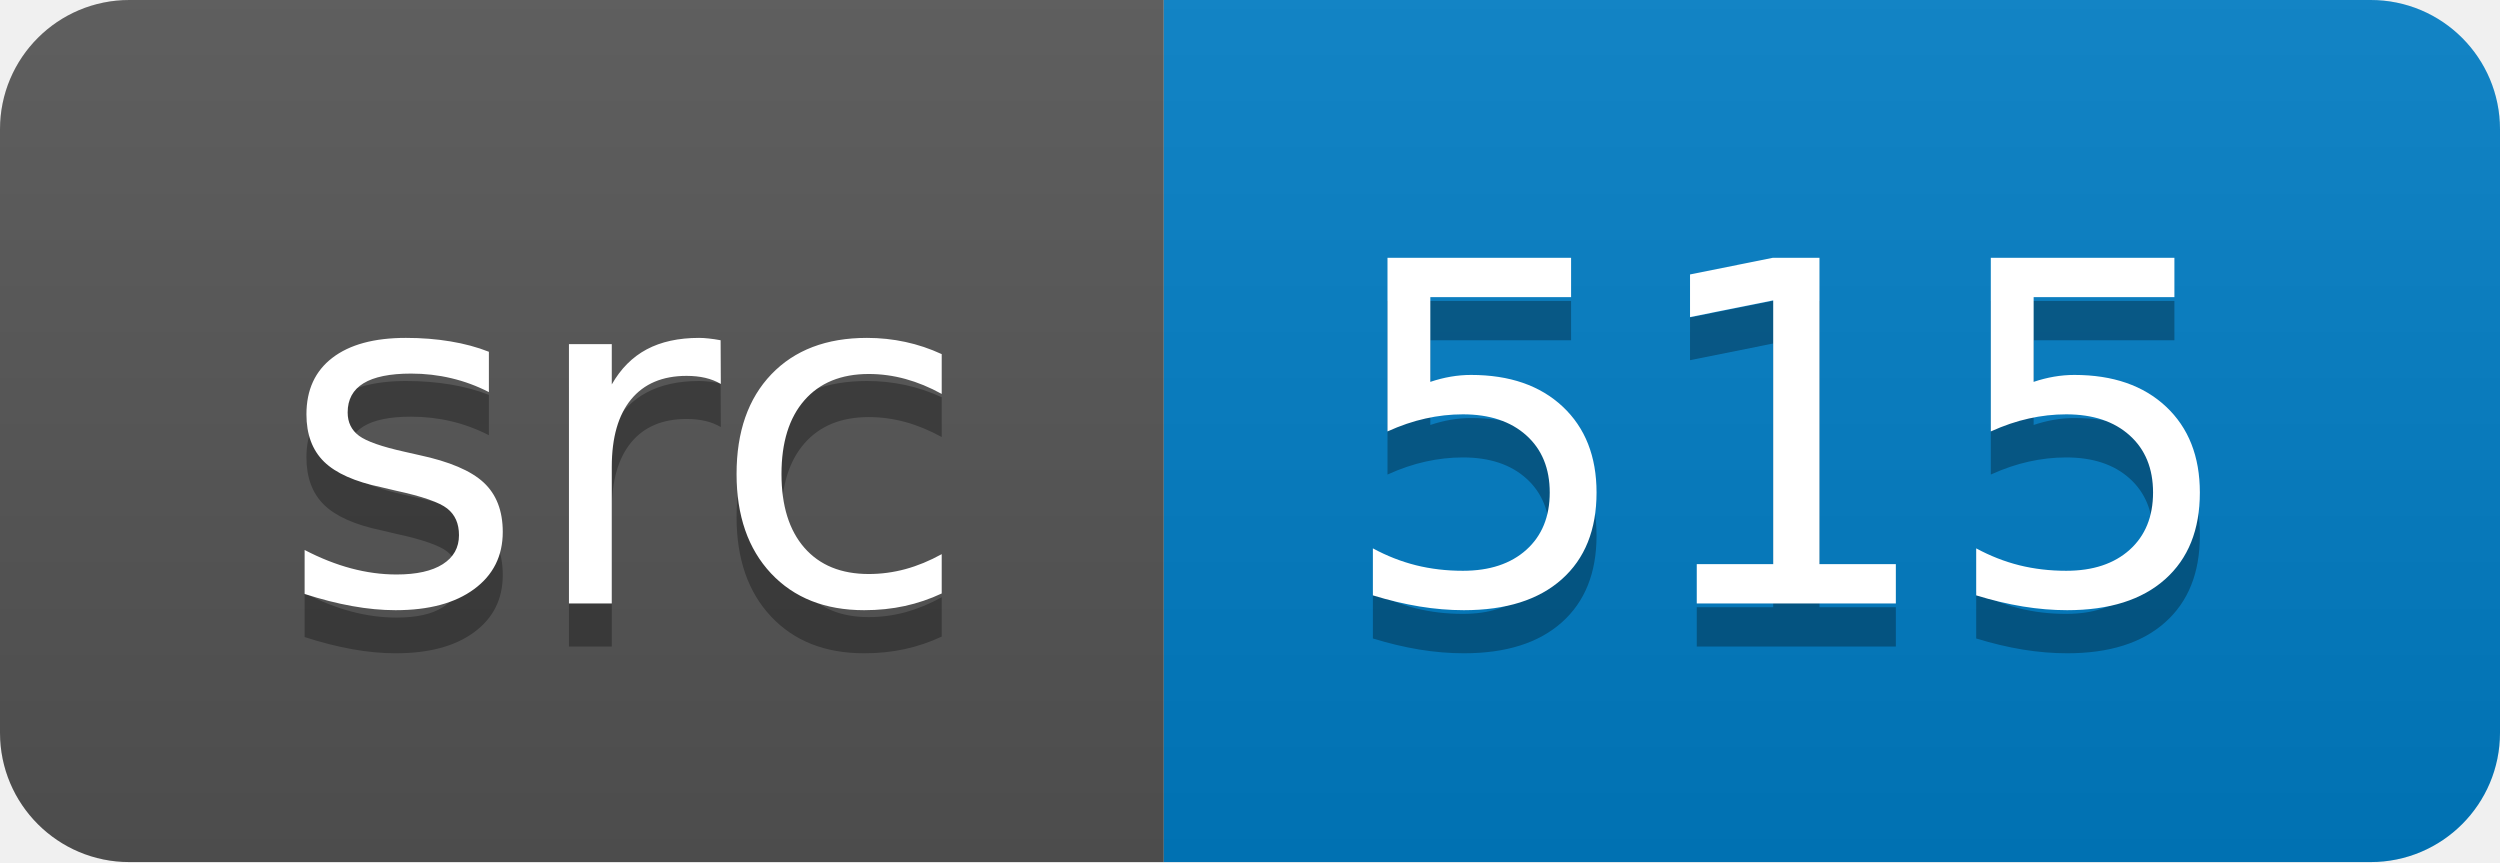
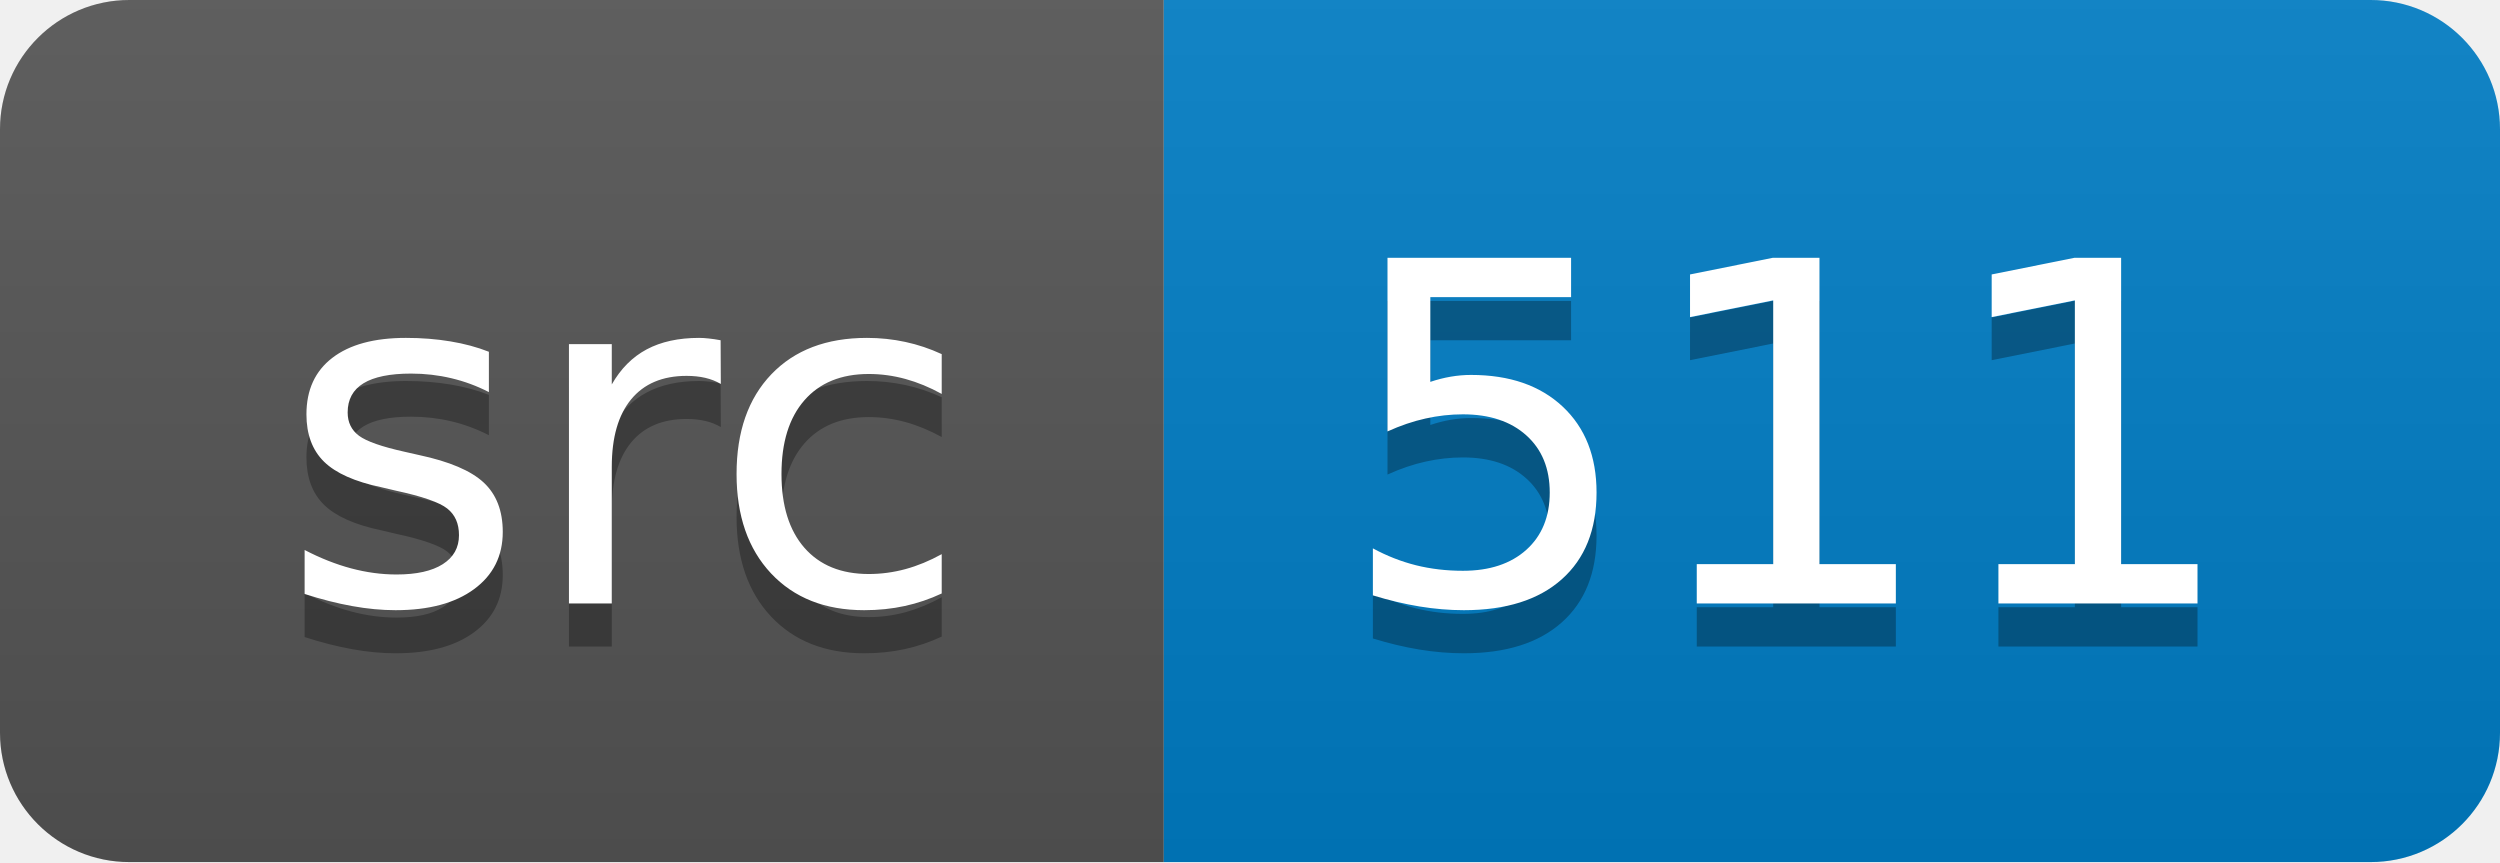
<svg xmlns="http://www.w3.org/2000/svg" width="58" height="20">
  <linearGradient id="smooth" x2="0" y2="100%">
    <stop offset="0" stop-color="#bbb" stop-opacity=".1" />
    <stop offset="1" stop-opacity=".1" />
  </linearGradient>
  <clipPath id="round">
    <rect width="58" height="20" rx="3" fill="#fff" />
  </clipPath>
  <g clip-path="url(#round)">
    <rect width="27" height="20" fill="#555" />
    <rect x="27" width="31" height="20" fill="#007ec6" />
    <rect width="58" height="20" fill="url(#smooth)" />
  </g>
  <g fill="#fff" text-anchor="middle" font-family="DejaVu Sans,Verdana,Geneva,sans-serif" font-size="110">
    <text x="145" y="150" fill="#010101" fill-opacity=".3" transform="scale(0.1)" textLength="170" lengthAdjust="spacing">src</text>
    <text x="145" y="140" transform="scale(0.1)" textLength="170" lengthAdjust="spacing">src</text>
-     <text x="415" y="150" fill="#010101" fill-opacity=".3" transform="scale(0.1)" textLength="210" lengthAdjust="spacing">515</text>
-     <text x="415" y="140" transform="scale(0.1)" textLength="210" lengthAdjust="spacing">515</text>
+     <text x="415" y="150" fill="#010101" fill-opacity=".3" transform="scale(0.1)" textLength="210" lengthAdjust="spacing">511</text>
+     <text x="415" y="140" transform="scale(0.1)" textLength="210" lengthAdjust="spacing">511</text>
  </g>
</svg>
